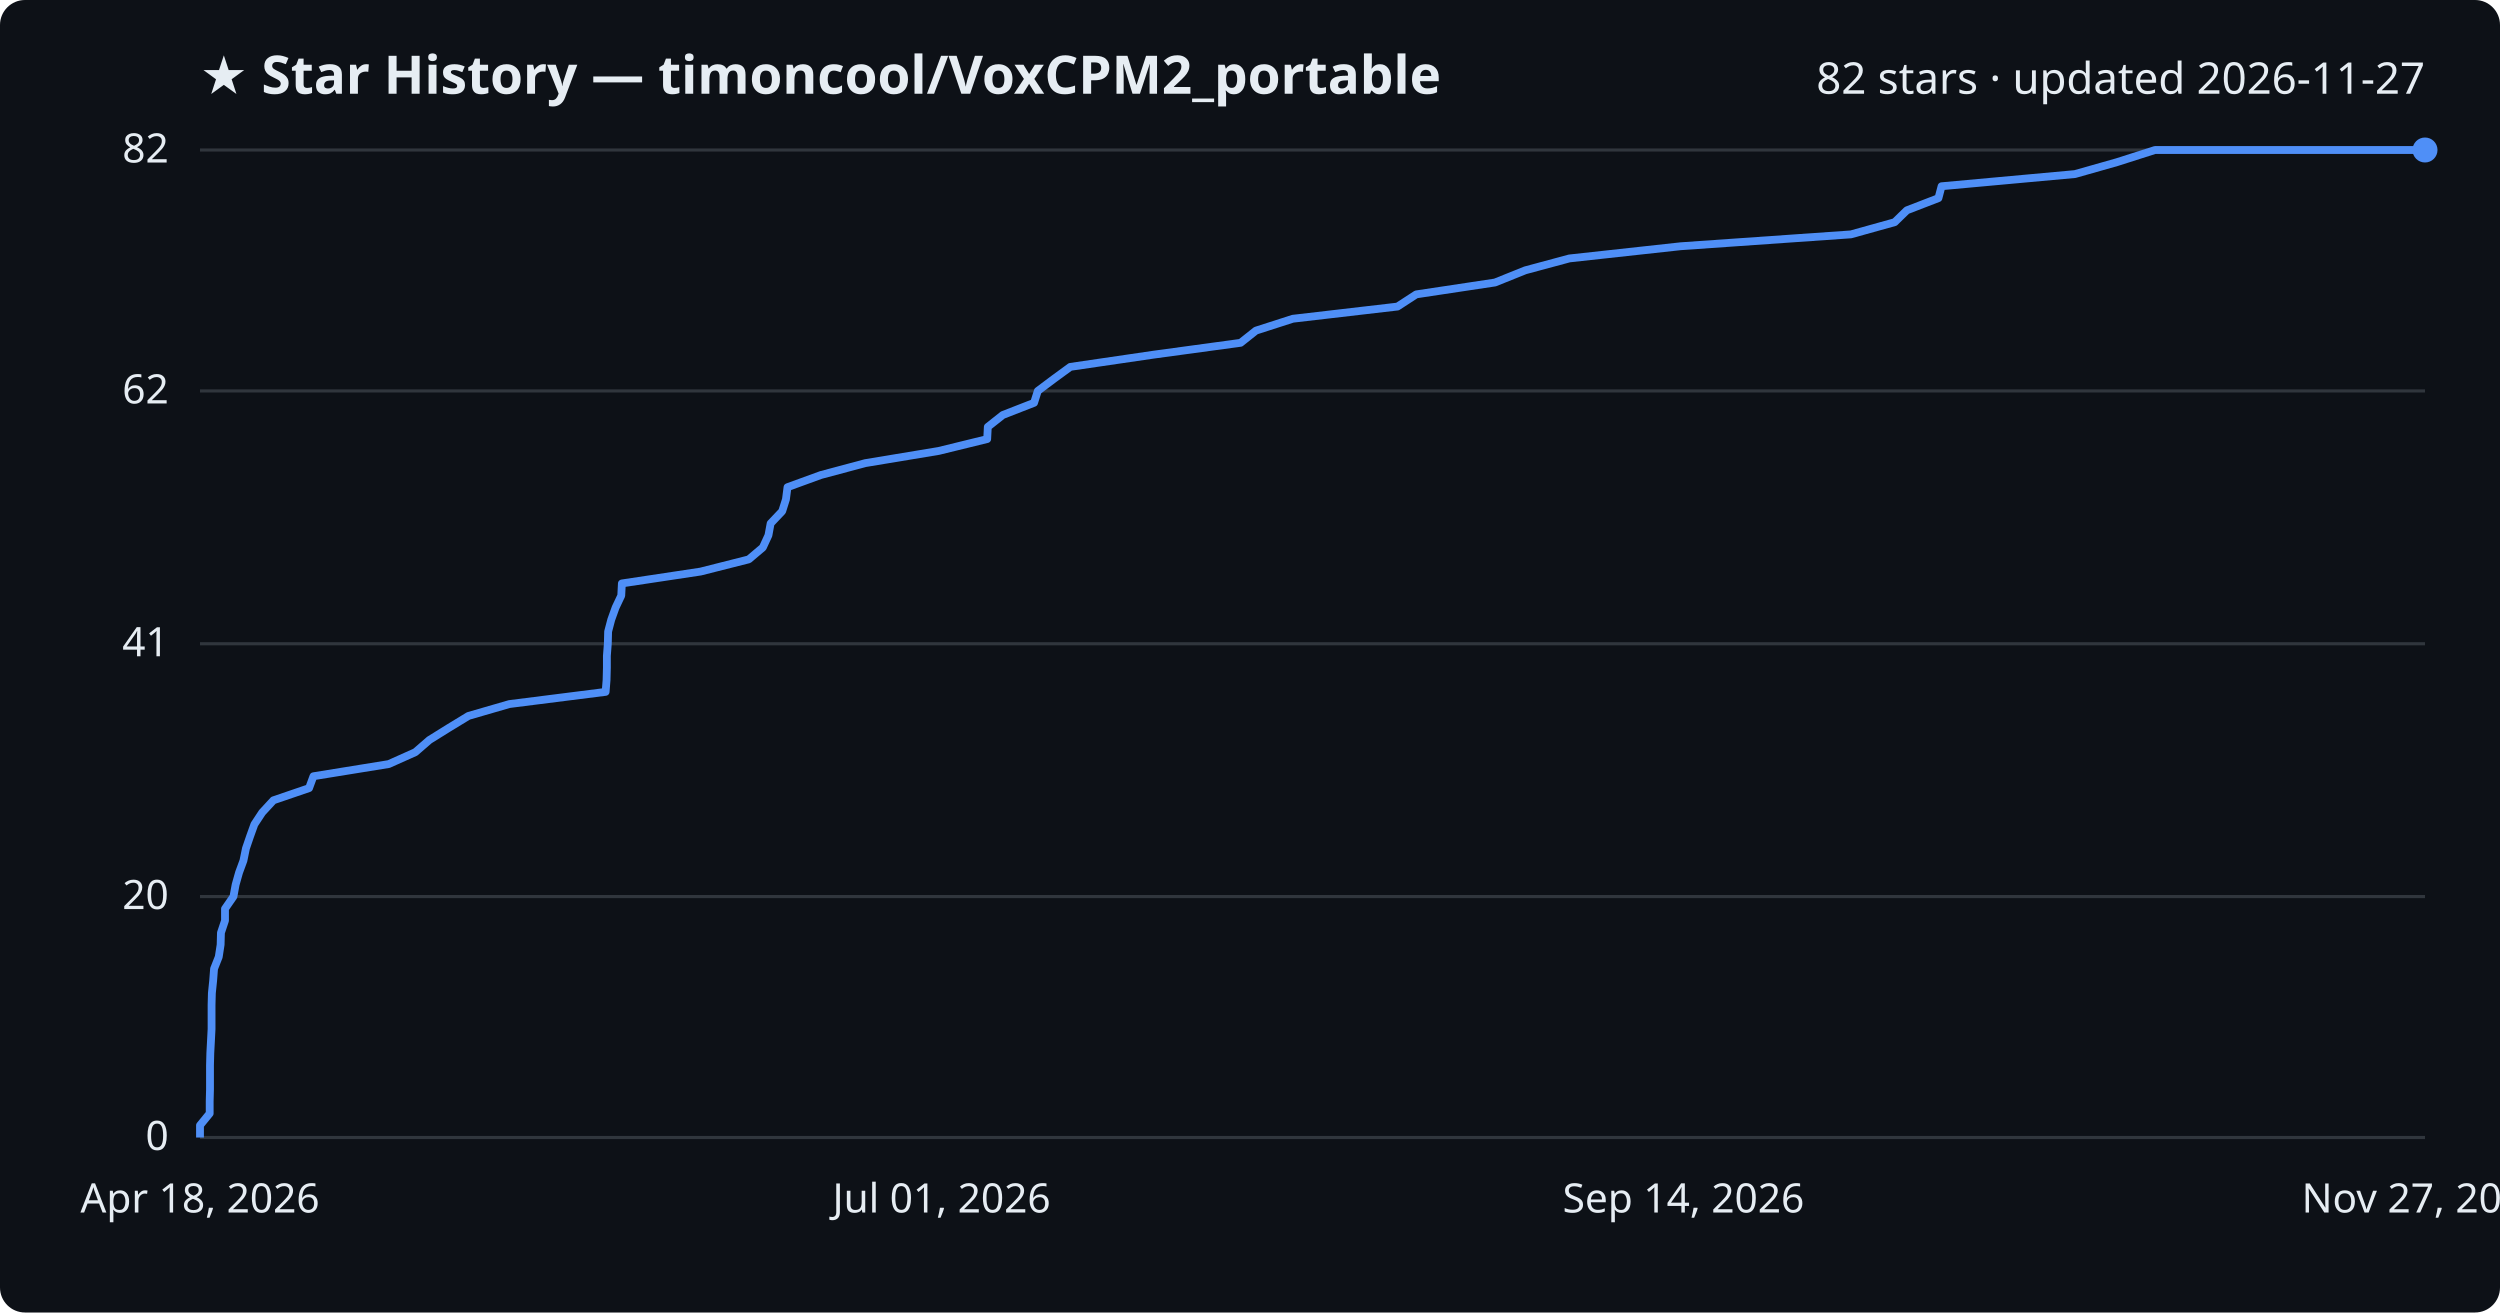
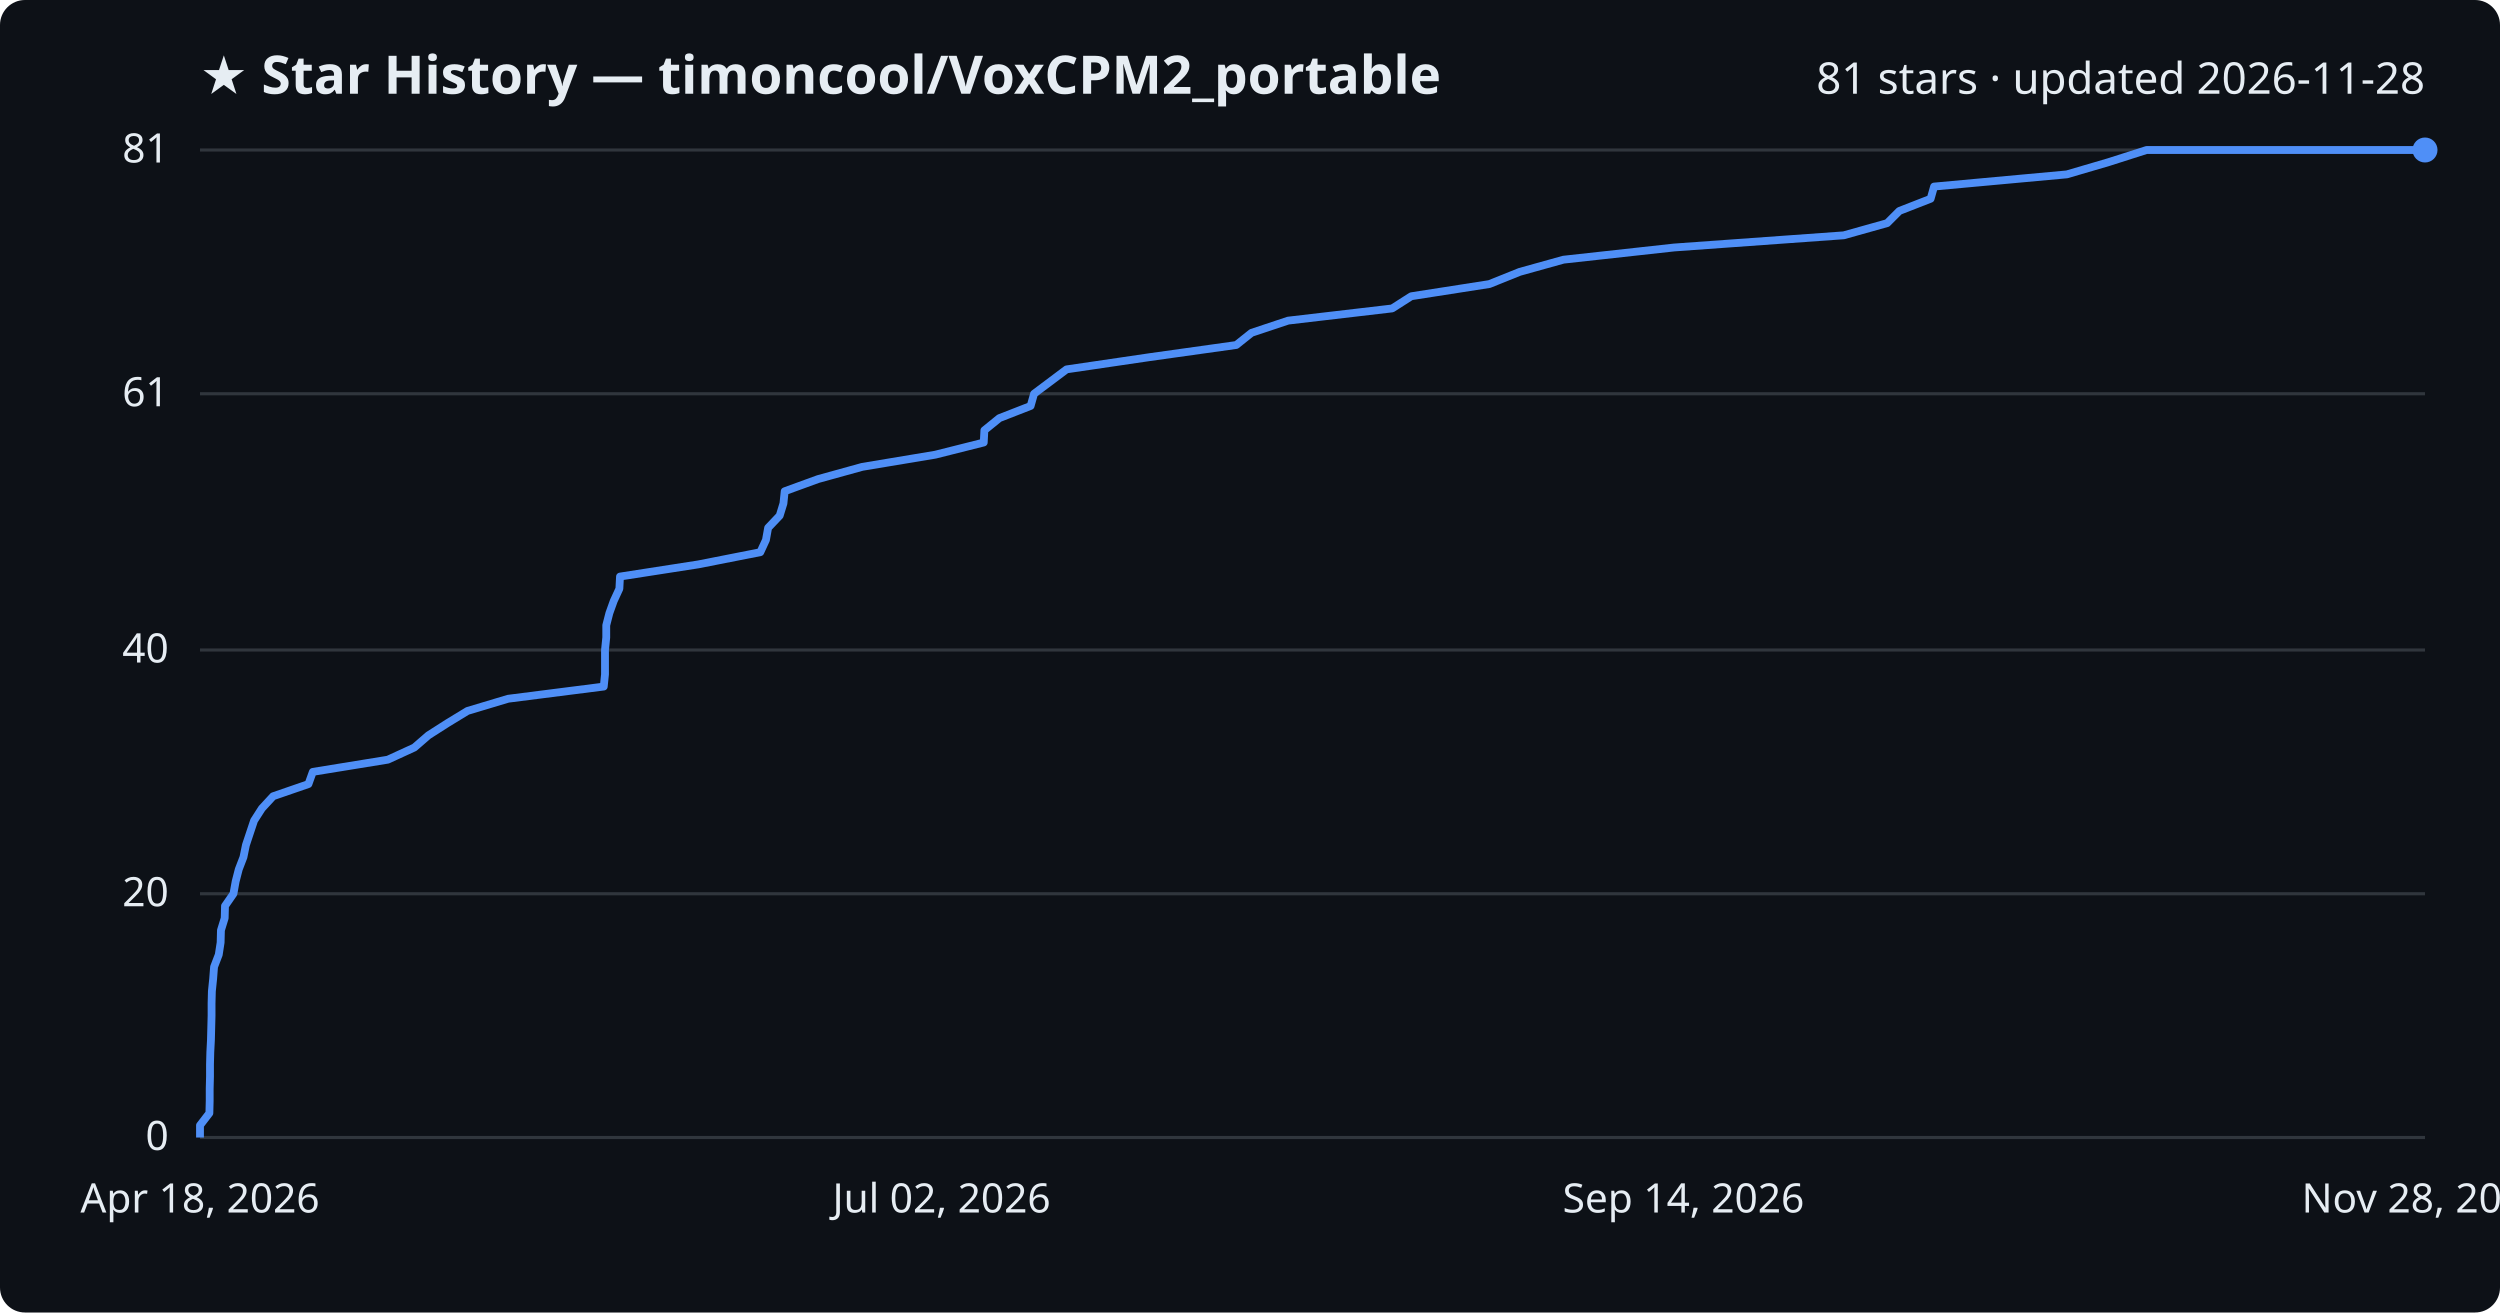
<svg xmlns="http://www.w3.org/2000/svg" viewBox="0 0 800 420" font-family="Segoe UI, sans-serif">
  <rect width="800" height="420" fill="#0d1117" rx="8" />
  <text x="64" y="30" fill="#e6edf3" font-size="17" font-weight="700">★ Star History — timoncool/VoxCPM2_portable</text>
-   <text x="776" y="30" fill="#e6edf3" font-size="14" text-anchor="end">82 stars · updated 2026-11-27</text>
+   <text x="776" y="30" fill="#e6edf3" font-size="14" text-anchor="end">81 stars · updated 2026-11-28</text>
  <line x1="64" y1="364.0" x2="776" y2="364.0" stroke="#30363d" stroke-width="1" />
  <text x="54" y="368.0" fill="#e6edf3" font-size="13" text-anchor="end">0</text>
-   <line x1="64" y1="286.9" x2="776" y2="286.9" stroke="#30363d" stroke-width="1" />
-   <text x="54" y="290.9" fill="#e6edf3" font-size="13" text-anchor="end">20</text>
-   <line x1="64" y1="206.0" x2="776" y2="206.0" stroke="#30363d" stroke-width="1" />
-   <text x="54" y="210.0" fill="#e6edf3" font-size="13" text-anchor="end">41</text>
-   <line x1="64" y1="125.1" x2="776" y2="125.1" stroke="#30363d" stroke-width="1" />
-   <text x="54" y="129.1" fill="#e6edf3" font-size="13" text-anchor="end">62</text>
+   <line x1="64" y1="286.0" x2="776" y2="286.0" stroke="#30363d" stroke-width="1" />
+   <text x="54" y="290.0" fill="#e6edf3" font-size="13" text-anchor="end">20</text>
+   <line x1="64" y1="208.0" x2="776" y2="208.0" stroke="#30363d" stroke-width="1" />
+   <text x="54" y="212.0" fill="#e6edf3" font-size="13" text-anchor="end">40</text>
+   <line x1="64" y1="126.0" x2="776" y2="126.0" stroke="#30363d" stroke-width="1" />
+   <text x="54" y="130.0" fill="#e6edf3" font-size="13" text-anchor="end">61</text>
  <line x1="64" y1="48.0" x2="776" y2="48.0" stroke="#30363d" stroke-width="1" />
-   <text x="54" y="52.0" fill="#e6edf3" font-size="13" text-anchor="end">82</text>
-   <path d="M64.0,364.0 L64.0,360.1 L67.1,356.3 L67.1,352.4 L67.2,348.6 L67.2,344.7 L67.2,340.9 L67.3,337.0 L67.5,333.2 L67.7,329.3 L67.7,325.5 L67.7,321.6 L67.8,317.8 L68.2,313.9 L68.5,310.0 L70.0,306.2 L70.6,302.3 L70.7,298.5 L72.0,294.6 L72.0,290.8 L74.7,286.9 L75.4,283.1 L76.5,279.2 L77.9,275.4 L78.7,271.5 L80.0,267.7 L81.4,263.8 L83.9,260.0 L87.5,256.1 L98.9,252.2 L100.3,248.4 L124.4,244.5 L132.9,240.7 L137.4,236.8 L143.5,233.0 L149.9,229.1 L163.0,225.3 L193.8,221.4 L194.1,217.6 L194.2,213.7 L194.2,209.9 L194.5,206.0 L194.6,202.1 L195.6,198.3 L197.0,194.4 L198.8,190.6 L199.0,186.7 L224.2,182.9 L239.6,179.0 L244.1,175.2 L245.9,171.3 L246.6,167.5 L250.3,163.6 L251.5,159.8 L252.0,155.9 L262.7,152.0 L276.9,148.2 L300.4,144.3 L315.9,140.5 L316.1,136.6 L320.9,132.8 L330.9,128.9 L332.1,125.1 L337.3,121.2 L342.5,117.4 L369.1,113.5 L397.0,109.7 L401.9,105.8 L413.7,102.0 L447.2,98.1 L453.2,94.2 L478.4,90.4 L488.1,86.5 L502.2,82.7 L537.8,78.8 L592.3,75.0 L606.3,71.1 L610.2,67.3 L620.3,63.4 L621.3,59.6 L664.0,55.7 L677.4,51.9 L689.6,48.0 L776.0,48.0" fill="none" stroke="#4f8ff7" stroke-width="2.5" stroke-linejoin="round" />
+   <text x="54" y="52.0" fill="#e6edf3" font-size="13" text-anchor="end">81</text>
+   <path d="M64.0,364.0 L64.0,360.1 L67.0,356.2 L67.1,352.3 L67.1,348.4 L67.2,344.5 L67.2,340.6 L67.3,336.7 L67.5,332.8 L67.6,328.9 L67.7,325.0 L67.7,321.1 L67.8,317.2 L68.2,313.3 L68.5,309.4 L70.0,305.5 L70.6,301.6 L70.7,297.7 L71.9,293.8 L72.0,289.9 L74.7,286.0 L75.4,282.1 L76.4,278.2 L77.9,274.3 L78.7,270.4 L80.0,266.5 L81.3,262.6 L83.8,258.7 L87.4,254.8 L98.7,250.9 L100.1,247.0 L124.1,243.1 L132.6,239.2 L137.1,235.3 L143.2,231.4 L149.6,227.5 L162.6,223.6 L193.2,219.7 L193.6,215.8 L193.6,211.9 L193.6,208.0 L194.0,204.0 L194.0,200.1 L195.0,196.2 L196.4,192.3 L198.2,188.4 L198.4,184.5 L223.5,180.6 L243.3,176.7 L245.1,172.8 L245.8,168.9 L249.5,165.0 L250.7,161.1 L251.1,157.2 L261.8,153.3 L275.9,149.4 L299.3,145.5 L314.8,141.6 L315.0,137.7 L319.8,133.8 L329.8,129.9 L330.9,126.0 L336.1,122.1 L341.3,118.2 L367.8,114.3 L395.6,110.4 L400.5,106.5 L412.2,102.6 L445.5,98.7 L451.6,94.8 L476.6,90.9 L486.3,87.0 L500.3,83.1 L535.7,79.2 L590.0,75.3 L603.9,71.4 L607.8,67.5 L617.8,63.6 L618.9,59.7 L661.4,55.8 L674.7,51.9 L686.9,48.0 L776.0,48.0" fill="none" stroke="#4f8ff7" stroke-width="2.5" stroke-linejoin="round" />
  <circle cx="776.0" cy="48.0" r="4" fill="#4f8ff7" />
  <text x="64.0" y="388" fill="#e6edf3" font-size="13" text-anchor="middle">Apr 18, 2026</text>
-   <text x="301.3" y="388" fill="#e6edf3" font-size="13" text-anchor="middle">Jul 01, 2026</text>
+   <text x="301.3" y="388" fill="#e6edf3" font-size="13" text-anchor="middle">Jul 02, 2026</text>
  <text x="538.7" y="388" fill="#e6edf3" font-size="13" text-anchor="middle">Sep 14, 2026</text>
-   <text x="776.0" y="388" fill="#e6edf3" font-size="13" text-anchor="middle">Nov 27, 2026</text>
+   <text x="776.0" y="388" fill="#e6edf3" font-size="13" text-anchor="middle">Nov 28, 2026</text>
</svg>
